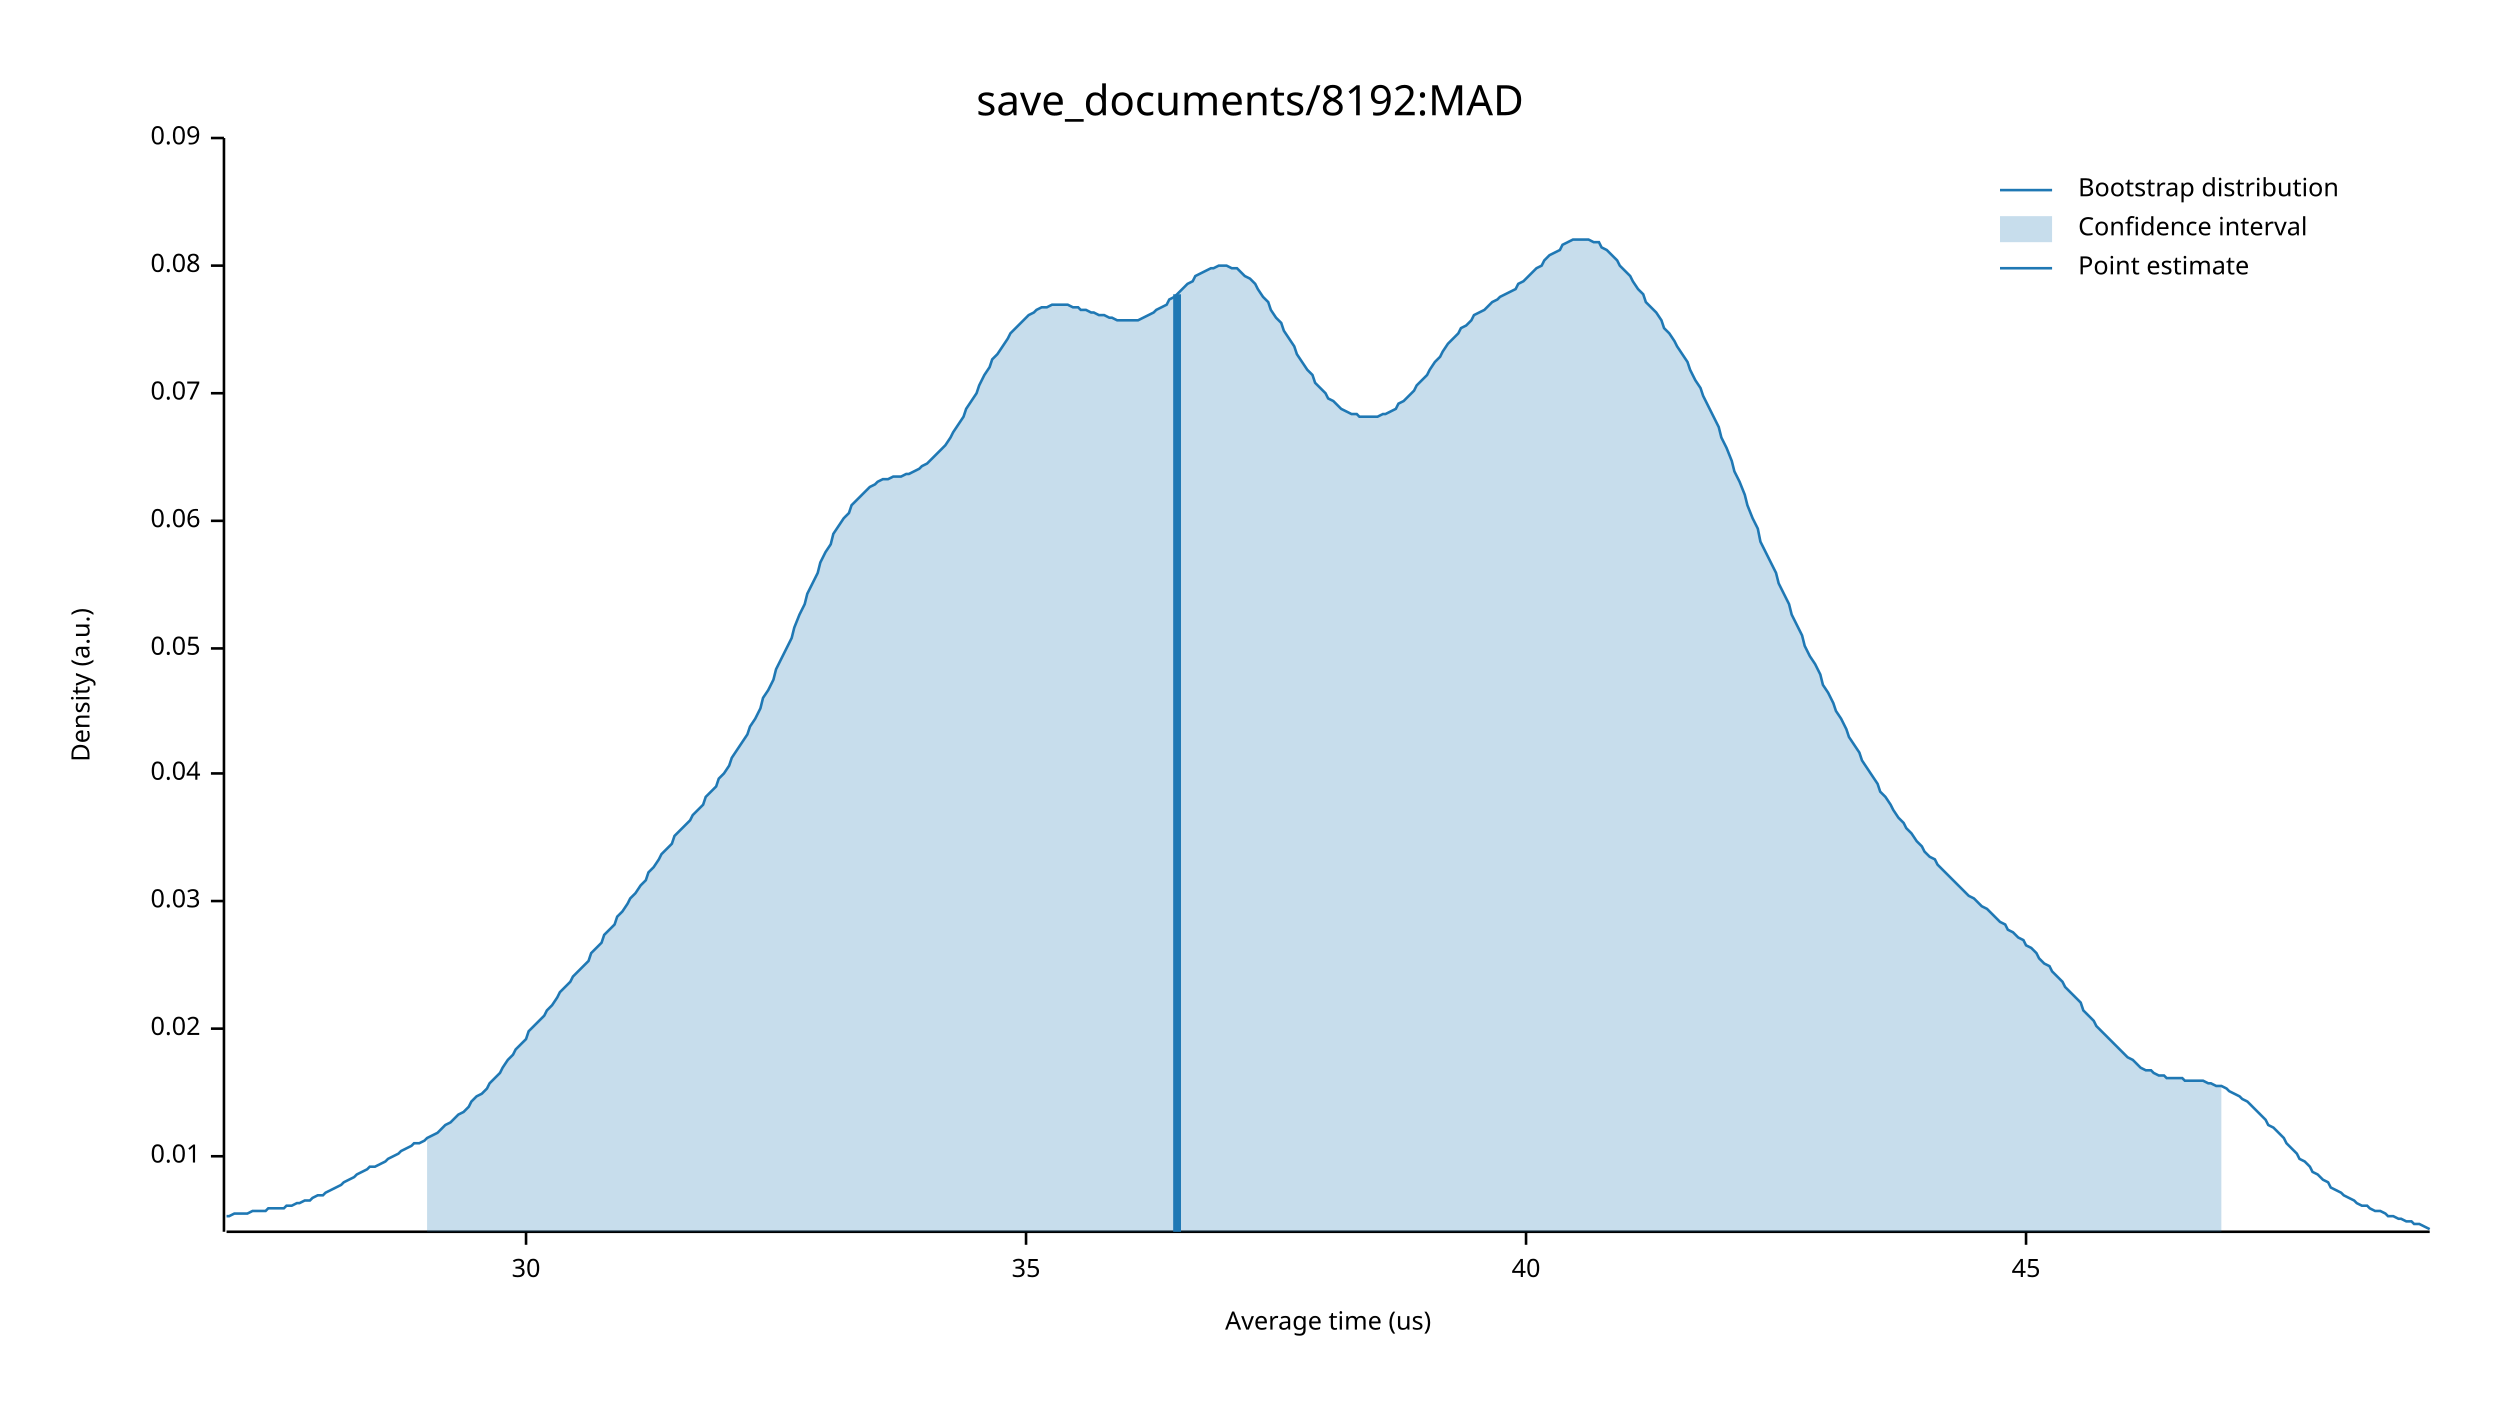
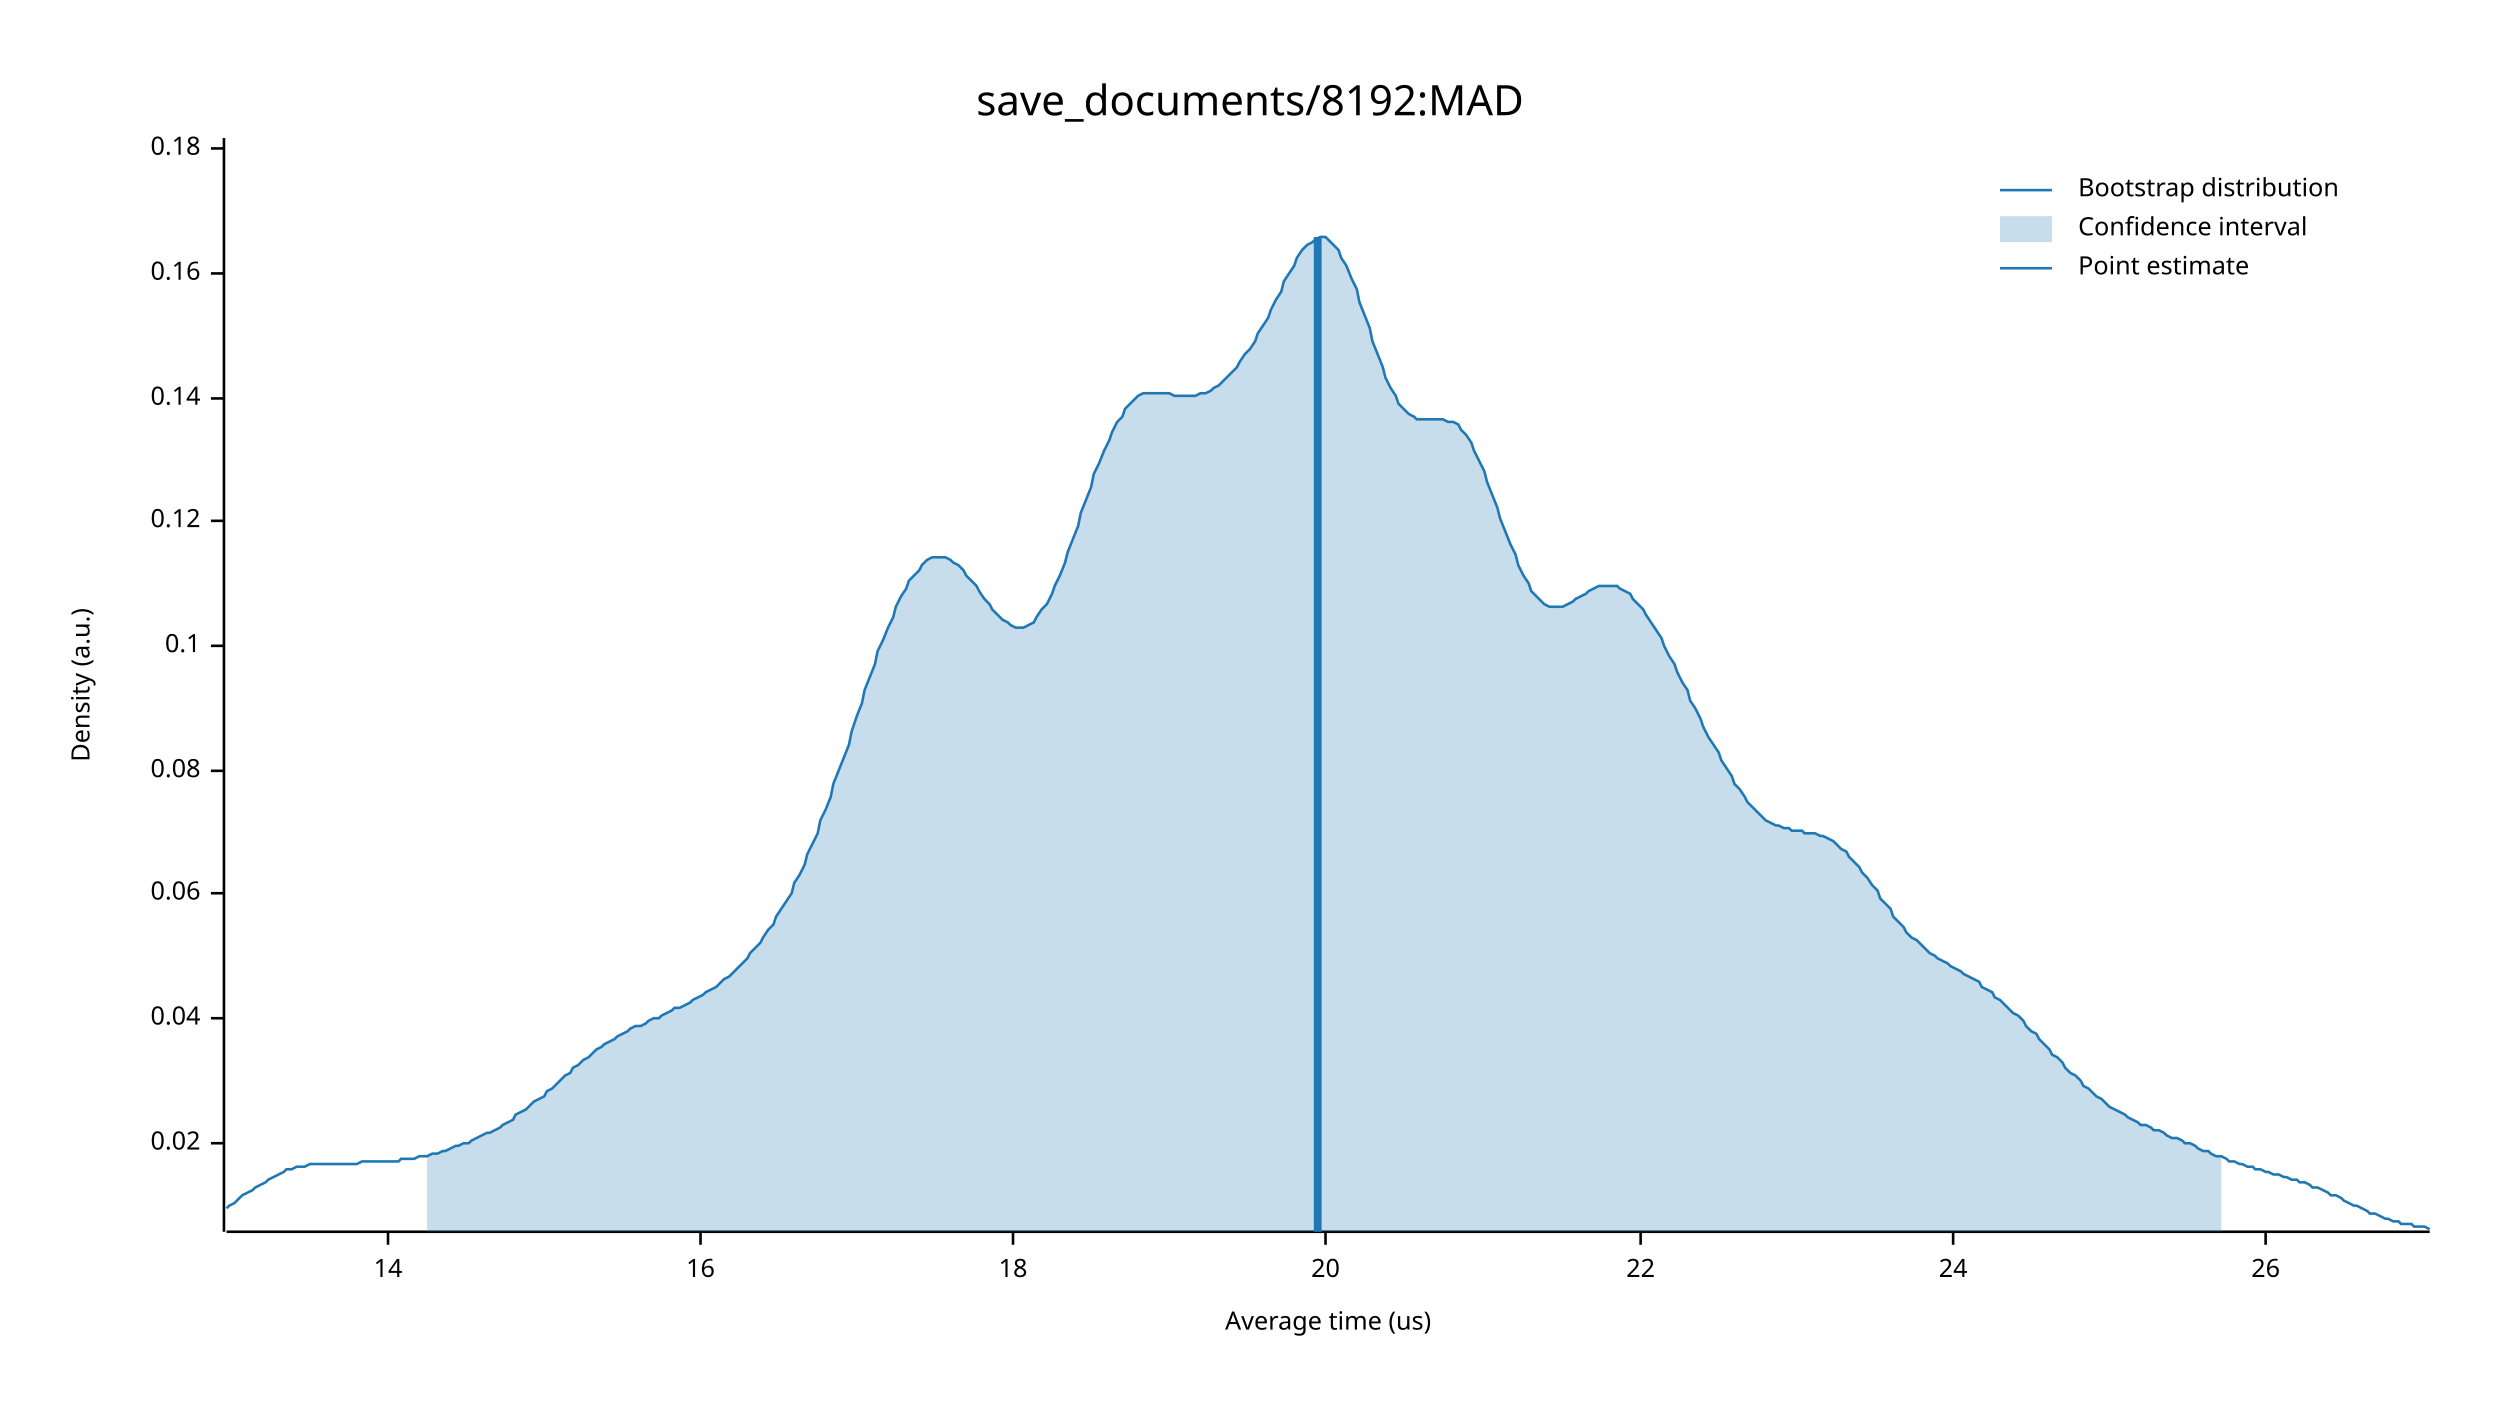
<svg xmlns="http://www.w3.org/2000/svg" width="960" height="540" viewBox="0 0 960 540">
  <text x="480" y="32" dy="0.76em" text-anchor="middle" font-family="sans-serif" font-size="16.129" opacity="1" fill="#000000">
save_documents/8192:MAD
</text>
  <text x="27" y="263" dy="0.76em" text-anchor="middle" font-family="sans-serif" font-size="9.677" opacity="1" fill="#000000" transform="rotate(270, 27, 263)">
Density (a.u.)
</text>
  <text x="510" y="513" dy="-0.5ex" text-anchor="middle" font-family="sans-serif" font-size="9.677" opacity="1" fill="#000000">
Average time (us)
</text>
  <polyline fill="none" opacity="1" stroke="#000000" stroke-width="1" points="86,53 86,473 " />
-   <text x="77" y="444" dy="0.5ex" text-anchor="end" font-family="sans-serif" font-size="9.677" opacity="1" fill="#000000">
- 0.01
- </text>
-   <polyline fill="none" opacity="1" stroke="#000000" stroke-width="1" points="81,444 86,444 " />
-   <text x="77" y="395" dy="0.5ex" text-anchor="end" font-family="sans-serif" font-size="9.677" opacity="1" fill="#000000">
+   <text x="77" y="439" dy="0.5ex" text-anchor="end" font-family="sans-serif" font-size="9.677" opacity="1" fill="#000000">
0.02
</text>
-   <polyline fill="none" opacity="1" stroke="#000000" stroke-width="1" points="81,395 86,395 " />
-   <text x="77" y="346" dy="0.5ex" text-anchor="end" font-family="sans-serif" font-size="9.677" opacity="1" fill="#000000">
- 0.03
- </text>
-   <polyline fill="none" opacity="1" stroke="#000000" stroke-width="1" points="81,346 86,346 " />
-   <text x="77" y="297" dy="0.5ex" text-anchor="end" font-family="sans-serif" font-size="9.677" opacity="1" fill="#000000">
+   <polyline fill="none" opacity="1" stroke="#000000" stroke-width="1" points="81,439 86,439 " />
+   <text x="77" y="391" dy="0.5ex" text-anchor="end" font-family="sans-serif" font-size="9.677" opacity="1" fill="#000000">
0.04
</text>
-   <polyline fill="none" opacity="1" stroke="#000000" stroke-width="1" points="81,297 86,297 " />
-   <text x="77" y="249" dy="0.5ex" text-anchor="end" font-family="sans-serif" font-size="9.677" opacity="1" fill="#000000">
- 0.05
- </text>
-   <polyline fill="none" opacity="1" stroke="#000000" stroke-width="1" points="81,249 86,249 " />
-   <text x="77" y="200" dy="0.5ex" text-anchor="end" font-family="sans-serif" font-size="9.677" opacity="1" fill="#000000">
+   <polyline fill="none" opacity="1" stroke="#000000" stroke-width="1" points="81,391 86,391 " />
+   <text x="77" y="343" dy="0.5ex" text-anchor="end" font-family="sans-serif" font-size="9.677" opacity="1" fill="#000000">
0.06
</text>
-   <polyline fill="none" opacity="1" stroke="#000000" stroke-width="1" points="81,200 86,200 " />
-   <text x="77" y="151" dy="0.5ex" text-anchor="end" font-family="sans-serif" font-size="9.677" opacity="1" fill="#000000">
- 0.07
- </text>
-   <polyline fill="none" opacity="1" stroke="#000000" stroke-width="1" points="81,151 86,151 " />
-   <text x="77" y="102" dy="0.5ex" text-anchor="end" font-family="sans-serif" font-size="9.677" opacity="1" fill="#000000">
+   <polyline fill="none" opacity="1" stroke="#000000" stroke-width="1" points="81,343 86,343 " />
+   <text x="77" y="296" dy="0.5ex" text-anchor="end" font-family="sans-serif" font-size="9.677" opacity="1" fill="#000000">
0.08
</text>
-   <polyline fill="none" opacity="1" stroke="#000000" stroke-width="1" points="81,102 86,102 " />
-   <text x="77" y="53" dy="0.5ex" text-anchor="end" font-family="sans-serif" font-size="9.677" opacity="1" fill="#000000">
- 0.09
+   <polyline fill="none" opacity="1" stroke="#000000" stroke-width="1" points="81,296 86,296 " />
+   <text x="77" y="248" dy="0.5ex" text-anchor="end" font-family="sans-serif" font-size="9.677" opacity="1" fill="#000000">
+ 0.1
</text>
-   <polyline fill="none" opacity="1" stroke="#000000" stroke-width="1" points="81,53 86,53 " />
+   <polyline fill="none" opacity="1" stroke="#000000" stroke-width="1" points="81,248 86,248 " />
+   <text x="77" y="200" dy="0.5ex" text-anchor="end" font-family="sans-serif" font-size="9.677" opacity="1" fill="#000000">
+ 0.12
+ </text>
+   <polyline fill="none" opacity="1" stroke="#000000" stroke-width="1" points="81,200 86,200 " />
+   <text x="77" y="153" dy="0.5ex" text-anchor="end" font-family="sans-serif" font-size="9.677" opacity="1" fill="#000000">
+ 0.14
+ </text>
+   <polyline fill="none" opacity="1" stroke="#000000" stroke-width="1" points="81,153 86,153 " />
+   <text x="77" y="105" dy="0.5ex" text-anchor="end" font-family="sans-serif" font-size="9.677" opacity="1" fill="#000000">
+ 0.16
+ </text>
+   <polyline fill="none" opacity="1" stroke="#000000" stroke-width="1" points="81,105 86,105 " />
+   <text x="77" y="57" dy="0.5ex" text-anchor="end" font-family="sans-serif" font-size="9.677" opacity="1" fill="#000000">
+ 0.18
+ </text>
+   <polyline fill="none" opacity="1" stroke="#000000" stroke-width="1" points="81,57 86,57 " />
  <polyline fill="none" opacity="1" stroke="#000000" stroke-width="1" points="87,473 933,473 " />
-   <text x="202" y="483" dy="0.76em" text-anchor="middle" font-family="sans-serif" font-size="9.677" opacity="1" fill="#000000">
- 30
+   <text x="149" y="483" dy="0.76em" text-anchor="middle" font-family="sans-serif" font-size="9.677" opacity="1" fill="#000000">
+ 14
</text>
-   <polyline fill="none" opacity="1" stroke="#000000" stroke-width="1" points="202,473 202,478 " />
-   <text x="394" y="483" dy="0.76em" text-anchor="middle" font-family="sans-serif" font-size="9.677" opacity="1" fill="#000000">
- 35
+   <polyline fill="none" opacity="1" stroke="#000000" stroke-width="1" points="149,473 149,478 " />
+   <text x="269" y="483" dy="0.76em" text-anchor="middle" font-family="sans-serif" font-size="9.677" opacity="1" fill="#000000">
+ 16
</text>
-   <polyline fill="none" opacity="1" stroke="#000000" stroke-width="1" points="394,473 394,478 " />
-   <text x="586" y="483" dy="0.76em" text-anchor="middle" font-family="sans-serif" font-size="9.677" opacity="1" fill="#000000">
- 40
+   <polyline fill="none" opacity="1" stroke="#000000" stroke-width="1" points="269,473 269,478 " />
+   <text x="389" y="483" dy="0.76em" text-anchor="middle" font-family="sans-serif" font-size="9.677" opacity="1" fill="#000000">
+ 18
</text>
-   <polyline fill="none" opacity="1" stroke="#000000" stroke-width="1" points="586,473 586,478 " />
-   <text x="778" y="483" dy="0.76em" text-anchor="middle" font-family="sans-serif" font-size="9.677" opacity="1" fill="#000000">
- 45
+   <polyline fill="none" opacity="1" stroke="#000000" stroke-width="1" points="389,473 389,478 " />
+   <text x="509" y="483" dy="0.76em" text-anchor="middle" font-family="sans-serif" font-size="9.677" opacity="1" fill="#000000">
+ 20
</text>
-   <polyline fill="none" opacity="1" stroke="#000000" stroke-width="1" points="778,473 778,478 " />
-   <polyline fill="none" opacity="1" stroke="#1F78B4" stroke-width="1" points="87,467 88,467 90,466 92,466 93,466 95,466 97,465 98,465 100,465 102,465 103,464 105,464 107,464 109,464 110,463 112,463 114,462 115,462 117,461 119,461 120,460 122,459 124,459 125,458 127,457 129,456 131,455 132,454 134,453 136,452 137,451 139,450 141,449 142,448 144,448 146,447 148,446 149,445 151,444 153,443 154,442 156,441 158,440 159,439 161,439 163,438 164,437 166,436 168,435 170,433 171,432 173,431 175,429 176,428 178,427 180,425 181,423 183,421 185,420 187,418 188,416 190,414 192,412 193,410 195,407 197,405 198,403 200,401 202,399 203,396 205,394 207,392 209,390 210,388 212,386 214,383 215,381 217,379 219,377 220,375 222,373 224,371 226,369 227,366 229,364 231,362 232,359 234,357 236,355 237,352 239,350 241,347 242,345 244,343 246,340 248,338 249,335 251,333 253,330 254,328 256,326 258,324 259,321 261,319 263,317 265,315 266,313 268,311 270,309 271,306 273,304 275,302 276,299 278,297 280,294 281,291 283,288 285,285 287,282 288,279 290,276 292,272 293,268 295,265 297,261 298,257 300,253 302,249 304,245 305,241 307,236 309,232 310,228 312,224 314,220 315,216 317,212 319,209 320,205 322,202 324,199 326,197 327,194 329,192 331,190 332,189 334,187 336,186 337,185 339,184 341,184 343,183 344,183 346,183 348,182 349,182 351,181 353,180 354,179 356,178 358,176 359,175 361,173 363,171 365,168 366,166 368,163 370,160 371,157 373,154 375,151 376,148 378,144 380,141 381,138 383,136 385,133 387,130 388,128 390,126 392,124 393,123 395,121 397,120 398,119 400,118 402,118 404,117 405,117 407,117 409,117 410,117 412,118 414,118 415,119 417,119 419,120 420,120 422,121 424,121 426,122 427,122 429,123 431,123 432,123 434,123 436,123 437,123 439,122 441,121 443,120 444,119 446,118 448,117 449,115 451,114 453,112 454,111 456,109 458,108 459,106 461,105 463,104 465,103 466,103 468,102 470,102 471,102 473,103 475,103 476,104 478,106 480,107 482,109 483,111 485,114 487,116 488,119 490,122 492,124 493,127 495,130 497,133 498,136 500,139 502,142 504,144 505,147 507,149 509,151 510,153 512,154 514,156 515,157 517,158 519,159 521,159 522,160 524,160 526,160 527,160 529,160 531,159 532,159 534,158 536,157 537,155 539,154 541,152 543,150 544,148 546,146 548,144 549,142 551,139 553,137 554,135 556,132 558,130 560,128 561,126 563,125 565,123 566,121 568,120 570,119 571,118 573,116 575,115 576,114 578,113 580,112 582,111 583,109 585,108 587,106 588,105 590,103 592,102 593,100 595,98 597,97 599,96 600,94 602,93 604,92 605,92 607,92 609,92 610,92 612,93 614,93 615,95 617,96 619,98 621,100 622,102 624,104 626,106 627,108 629,111 631,113 632,116 634,118 636,120 638,123 639,126 641,128 643,131 644,133 646,136 648,139 649,142 651,146 653,149 654,152 656,156 658,160 660,164 661,168 663,172 665,177 666,181 668,185 670,190 671,194 673,199 675,203 676,208 678,212 680,216 682,220 683,224 685,228 687,232 688,236 690,240 692,244 693,248 695,252 697,255 699,259 700,263 702,266 704,270 705,273 707,276 709,280 710,283 712,286 714,289 715,292 717,295 719,298 721,301 722,304 724,306 726,309 727,311 729,314 731,316 732,318 734,320 736,323 738,325 739,327 741,329 743,330 744,332 746,334 748,336 749,337 751,339 753,341 754,342 756,344 758,345 760,347 761,348 763,349 765,351 766,352 768,354 770,355 771,357 773,358 775,360 777,361 778,363 780,364 782,366 783,368 785,370 787,371 788,373 790,375 792,377 793,379 795,381 797,383 799,385 800,388 802,390 804,392 805,394 807,396 809,398 810,399 812,401 814,403 816,405 817,406 819,407 821,409 822,410 824,411 826,411 827,412 829,413 831,413 832,414 834,414 836,414 838,414 839,415 841,415 843,415 844,415 846,415 848,416 849,416 851,417 853,417 855,418 856,419 858,420 860,421 861,422 863,423 865,425 866,426 868,428 870,430 871,432 873,433 875,435 877,437 878,439 880,441 882,443 883,445 885,446 887,448 888,450 890,451 892,453 894,454 895,456 897,457 899,458 900,459 902,460 904,461 905,462 907,463 909,463 910,464 912,465 914,465 916,466 917,467 919,467 921,468 922,468 924,469 926,469 927,470 929,470 931,471 933,472 " />
-   <polygon opacity="0.25" fill="#1F78B4" points="164,437 166,436 168,435 170,433 171,432 173,431 175,429 176,428 178,427 180,425 181,423 183,421 185,420 187,418 188,416 190,414 192,412 193,410 195,407 197,405 198,403 200,401 202,399 203,396 205,394 207,392 209,390 210,388 212,386 214,383 215,381 217,379 219,377 220,375 222,373 224,371 226,369 227,366 229,364 231,362 232,359 234,357 236,355 237,352 239,350 241,347 242,345 244,343 246,340 248,338 249,335 251,333 253,330 254,328 256,326 258,324 259,321 261,319 263,317 265,315 266,313 268,311 270,309 271,306 273,304 275,302 276,299 278,297 280,294 281,291 283,288 285,285 287,282 288,279 290,276 292,272 293,268 295,265 297,261 298,257 300,253 302,249 304,245 305,241 307,236 309,232 310,228 312,224 314,220 315,216 317,212 319,209 320,205 322,202 324,199 326,197 327,194 329,192 331,190 332,189 334,187 336,186 337,185 339,184 341,184 343,183 344,183 346,183 348,182 349,182 351,181 353,180 354,179 356,178 358,176 359,175 361,173 363,171 365,168 366,166 368,163 370,160 371,157 373,154 375,151 376,148 378,144 380,141 381,138 383,136 385,133 387,130 388,128 390,126 392,124 393,123 395,121 397,120 398,119 400,118 402,118 404,117 405,117 407,117 409,117 410,117 412,118 414,118 415,119 417,119 419,120 420,120 422,121 424,121 426,122 427,122 429,123 431,123 432,123 434,123 436,123 437,123 439,122 441,121 443,120 444,119 446,118 448,117 449,115 451,114 453,112 454,111 456,109 458,108 459,106 461,105 463,104 465,103 466,103 468,102 470,102 471,102 473,103 475,103 476,104 478,106 480,107 482,109 483,111 485,114 487,116 488,119 490,122 492,124 493,127 495,130 497,133 498,136 500,139 502,142 504,144 505,147 507,149 509,151 510,153 512,154 514,156 515,157 517,158 519,159 521,159 522,160 524,160 526,160 527,160 529,160 531,159 532,159 534,158 536,157 537,155 539,154 541,152 543,150 544,148 546,146 548,144 549,142 551,139 553,137 554,135 556,132 558,130 560,128 561,126 563,125 565,123 566,121 568,120 570,119 571,118 573,116 575,115 576,114 578,113 580,112 582,111 583,109 585,108 587,106 588,105 590,103 592,102 593,100 595,98 597,97 599,96 600,94 602,93 604,92 605,92 607,92 609,92 610,92 612,93 614,93 615,95 617,96 619,98 621,100 622,102 624,104 626,106 627,108 629,111 631,113 632,116 634,118 636,120 638,123 639,126 641,128 643,131 644,133 646,136 648,139 649,142 651,146 653,149 654,152 656,156 658,160 660,164 661,168 663,172 665,177 666,181 668,185 670,190 671,194 673,199 675,203 676,208 678,212 680,216 682,220 683,224 685,228 687,232 688,236 690,240 692,244 693,248 695,252 697,255 699,259 700,263 702,266 704,270 705,273 707,276 709,280 710,283 712,286 714,289 715,292 717,295 719,298 721,301 722,304 724,306 726,309 727,311 729,314 731,316 732,318 734,320 736,323 738,325 739,327 741,329 743,330 744,332 746,334 748,336 749,337 751,339 753,341 754,342 756,344 758,345 760,347 761,348 763,349 765,351 766,352 768,354 770,355 771,357 773,358 775,360 777,361 778,363 780,364 782,366 783,368 785,370 787,371 788,373 790,375 792,377 793,379 795,381 797,383 799,385 800,388 802,390 804,392 805,394 807,396 809,398 810,399 812,401 814,403 816,405 817,406 819,407 821,409 822,410 824,411 826,411 827,412 829,413 831,413 832,414 834,414 836,414 838,414 839,415 841,415 843,415 844,415 846,415 848,416 849,416 851,417 853,417 853,473 164,473 " />
-   <polyline fill="none" opacity="1" stroke="#1F78B4" stroke-width="3" points="452,473 452,113 " />
+   <polyline fill="none" opacity="1" stroke="#000000" stroke-width="1" points="509,473 509,478 " />
+   <text x="630" y="483" dy="0.76em" text-anchor="middle" font-family="sans-serif" font-size="9.677" opacity="1" fill="#000000">
+ 22
+ </text>
+   <polyline fill="none" opacity="1" stroke="#000000" stroke-width="1" points="630,473 630,478 " />
+   <text x="750" y="483" dy="0.76em" text-anchor="middle" font-family="sans-serif" font-size="9.677" opacity="1" fill="#000000">
+ 24
+ </text>
+   <polyline fill="none" opacity="1" stroke="#000000" stroke-width="1" points="750,473 750,478 " />
+   <text x="870" y="483" dy="0.76em" text-anchor="middle" font-family="sans-serif" font-size="9.677" opacity="1" fill="#000000">
+ 26
+ </text>
+   <polyline fill="none" opacity="1" stroke="#000000" stroke-width="1" points="870,473 870,478 " />
+   <polyline fill="none" opacity="1" stroke="#1F78B4" stroke-width="1" points="87,464 88,463 90,462 92,460 93,459 95,458 97,457 98,456 100,455 102,454 103,453 105,452 107,451 109,450 110,449 112,449 114,448 115,448 117,448 119,447 120,447 122,447 124,447 125,447 127,447 129,447 131,447 132,447 134,447 136,447 137,447 139,446 141,446 142,446 144,446 146,446 148,446 149,446 151,446 153,446 154,445 156,445 158,445 159,445 161,444 163,444 164,444 166,443 168,443 170,442 171,442 173,441 175,440 176,440 178,439 180,439 181,438 183,437 185,436 187,435 188,435 190,434 192,433 193,432 195,431 197,430 198,428 200,427 202,426 203,425 205,423 207,422 209,421 210,419 212,418 214,416 215,415 217,413 219,412 220,410 222,409 224,407 226,406 227,405 229,403 231,402 232,401 234,400 236,399 237,398 239,397 241,396 242,395 244,394 246,394 248,393 249,392 251,391 253,391 254,390 256,389 258,388 259,387 261,387 263,386 265,385 266,384 268,383 270,382 271,381 273,380 275,379 276,378 278,376 280,375 281,374 283,372 285,370 287,368 288,366 290,364 292,362 293,360 295,357 297,355 298,352 300,349 302,346 304,343 305,339 307,336 309,332 310,328 312,324 314,320 315,315 317,311 319,306 320,301 322,296 324,291 326,286 327,281 329,275 331,270 332,265 334,260 336,255 337,250 339,246 341,241 343,237 344,233 346,229 348,226 349,223 351,221 353,219 354,217 356,215 358,214 359,214 361,214 363,214 365,215 366,216 368,217 370,219 371,221 373,223 375,225 376,227 378,230 380,232 381,234 383,236 385,238 387,239 388,240 390,241 392,241 393,241 395,240 397,239 398,237 400,234 402,232 404,228 405,225 407,221 409,216 410,212 412,207 414,202 415,197 417,192 419,187 420,182 422,178 424,173 426,169 427,166 429,162 431,160 432,157 434,155 436,153 437,152 439,151 441,151 443,151 444,151 446,151 448,151 449,151 451,152 453,152 454,152 456,152 458,152 459,152 461,151 463,151 465,150 466,149 468,148 470,146 471,145 473,143 475,141 476,139 478,136 480,134 482,131 483,128 485,125 487,122 488,119 490,115 492,112 493,108 495,105 497,102 498,99 500,96 502,94 504,93 505,92 507,91 509,91 510,92 512,94 514,96 515,99 517,102 519,107 521,111 522,116 524,121 526,126 527,131 529,136 531,141 532,145 534,149 536,152 537,155 539,157 541,159 543,160 544,161 546,161 548,161 549,161 551,161 553,161 554,161 556,162 558,162 560,163 561,165 563,167 565,170 566,173 568,177 570,181 571,185 573,190 575,195 576,199 578,204 580,209 582,213 583,217 585,221 587,224 588,227 590,229 592,231 593,232 595,233 597,233 599,233 600,233 602,232 604,231 605,230 607,229 609,228 610,227 612,226 614,225 615,225 617,225 619,225 621,225 622,226 624,227 626,228 627,230 629,232 631,234 632,236 634,239 636,242 638,245 639,248 641,252 643,255 644,258 646,262 648,265 649,269 651,272 653,276 654,279 656,283 658,286 660,289 661,292 663,295 665,298 666,301 668,303 670,306 671,308 673,310 675,312 676,313 678,315 680,316 682,317 683,317 685,318 687,318 688,319 690,319 692,319 693,320 695,320 697,320 699,321 700,321 702,322 704,323 705,324 707,326 709,327 710,329 712,331 714,333 715,335 717,337 719,340 721,342 722,345 724,347 726,349 727,352 729,354 731,356 732,358 734,360 736,361 738,363 739,364 741,366 743,367 744,368 746,369 748,370 749,371 751,372 753,373 754,374 756,375 758,376 760,377 761,379 763,380 765,381 766,383 768,384 770,386 771,387 773,389 775,390 777,392 778,394 780,396 782,397 783,399 785,401 787,403 788,405 790,406 792,408 793,410 795,412 797,413 799,415 800,417 802,418 804,420 805,421 807,422 809,424 810,425 812,426 814,427 816,428 817,429 819,430 821,431 822,432 824,432 826,433 827,434 829,434 831,435 832,436 834,437 836,437 838,438 839,439 841,439 843,440 844,441 846,442 848,442 849,443 851,444 853,444 855,445 856,446 858,446 860,447 861,447 863,448 865,448 866,449 868,449 870,450 871,450 873,451 875,451 877,452 878,452 880,453 882,453 883,454 885,454 887,455 888,456 890,456 892,457 894,458 895,459 897,459 899,460 900,461 902,462 904,463 905,463 907,464 909,465 910,466 912,466 914,467 916,468 917,468 919,469 921,469 922,470 924,470 926,470 927,471 929,471 931,471 933,472 " />
+   <polygon opacity="0.25" fill="#1F78B4" points="164,444 166,443 168,443 170,442 171,442 173,441 175,440 176,440 178,439 180,439 181,438 183,437 185,436 187,435 188,435 190,434 192,433 193,432 195,431 197,430 198,428 200,427 202,426 203,425 205,423 207,422 209,421 210,419 212,418 214,416 215,415 217,413 219,412 220,410 222,409 224,407 226,406 227,405 229,403 231,402 232,401 234,400 236,399 237,398 239,397 241,396 242,395 244,394 246,394 248,393 249,392 251,391 253,391 254,390 256,389 258,388 259,387 261,387 263,386 265,385 266,384 268,383 270,382 271,381 273,380 275,379 276,378 278,376 280,375 281,374 283,372 285,370 287,368 288,366 290,364 292,362 293,360 295,357 297,355 298,352 300,349 302,346 304,343 305,339 307,336 309,332 310,328 312,324 314,320 315,315 317,311 319,306 320,301 322,296 324,291 326,286 327,281 329,275 331,270 332,265 334,260 336,255 337,250 339,246 341,241 343,237 344,233 346,229 348,226 349,223 351,221 353,219 354,217 356,215 358,214 359,214 361,214 363,214 365,215 366,216 368,217 370,219 371,221 373,223 375,225 376,227 378,230 380,232 381,234 383,236 385,238 387,239 388,240 390,241 392,241 393,241 395,240 397,239 398,237 400,234 402,232 404,228 405,225 407,221 409,216 410,212 412,207 414,202 415,197 417,192 419,187 420,182 422,178 424,173 426,169 427,166 429,162 431,160 432,157 434,155 436,153 437,152 439,151 441,151 443,151 444,151 446,151 448,151 449,151 451,152 453,152 454,152 456,152 458,152 459,152 461,151 463,151 465,150 466,149 468,148 470,146 471,145 473,143 475,141 476,139 478,136 480,134 482,131 483,128 485,125 487,122 488,119 490,115 492,112 493,108 495,105 497,102 498,99 500,96 502,94 504,93 505,92 507,91 509,91 510,92 512,94 514,96 515,99 517,102 519,107 521,111 522,116 524,121 526,126 527,131 529,136 531,141 532,145 534,149 536,152 537,155 539,157 541,159 543,160 544,161 546,161 548,161 549,161 551,161 553,161 554,161 556,162 558,162 560,163 561,165 563,167 565,170 566,173 568,177 570,181 571,185 573,190 575,195 576,199 578,204 580,209 582,213 583,217 585,221 587,224 588,227 590,229 592,231 593,232 595,233 597,233 599,233 600,233 602,232 604,231 605,230 607,229 609,228 610,227 612,226 614,225 615,225 617,225 619,225 621,225 622,226 624,227 626,228 627,230 629,232 631,234 632,236 634,239 636,242 638,245 639,248 641,252 643,255 644,258 646,262 648,265 649,269 651,272 653,276 654,279 656,283 658,286 660,289 661,292 663,295 665,298 666,301 668,303 670,306 671,308 673,310 675,312 676,313 678,315 680,316 682,317 683,317 685,318 687,318 688,319 690,319 692,319 693,320 695,320 697,320 699,321 700,321 702,322 704,323 705,324 707,326 709,327 710,329 712,331 714,333 715,335 717,337 719,340 721,342 722,345 724,347 726,349 727,352 729,354 731,356 732,358 734,360 736,361 738,363 739,364 741,366 743,367 744,368 746,369 748,370 749,371 751,372 753,373 754,374 756,375 758,376 760,377 761,379 763,380 765,381 766,383 768,384 770,386 771,387 773,389 775,390 777,392 778,394 780,396 782,397 783,399 785,401 787,403 788,405 790,406 792,408 793,410 795,412 797,413 799,415 800,417 802,418 804,420 805,421 807,422 809,424 810,425 812,426 814,427 816,428 817,429 819,430 821,431 822,432 824,432 826,433 827,434 829,434 831,435 832,436 834,437 836,437 838,438 839,439 841,439 843,440 844,441 846,442 848,442 849,443 851,444 853,444 853,473 164,473 " />
+   <polyline fill="none" opacity="1" stroke="#1F78B4" stroke-width="3" points="506,473 506,91 " />
  <text x="798" y="68" dy="0.76em" text-anchor="start" font-family="sans-serif" font-size="9.677" opacity="1" fill="#000000">
Bootstrap distribution
</text>
  <text x="798" y="83" dy="0.76em" text-anchor="start" font-family="sans-serif" font-size="9.677" opacity="1" fill="#000000">
Confidence interval
</text>
  <text x="798" y="98" dy="0.76em" text-anchor="start" font-family="sans-serif" font-size="9.677" opacity="1" fill="#000000">
Point estimate
</text>
  <polyline fill="none" opacity="1" stroke="#1F78B4" stroke-width="1" points="768,73 788,73 " />
  <rect x="768" y="83" width="20" height="10" opacity="0.25" fill="#1F78B4" stroke="none" />
  <polyline fill="none" opacity="1" stroke="#1F78B4" stroke-width="1" points="768,103 788,103 " />
</svg>
